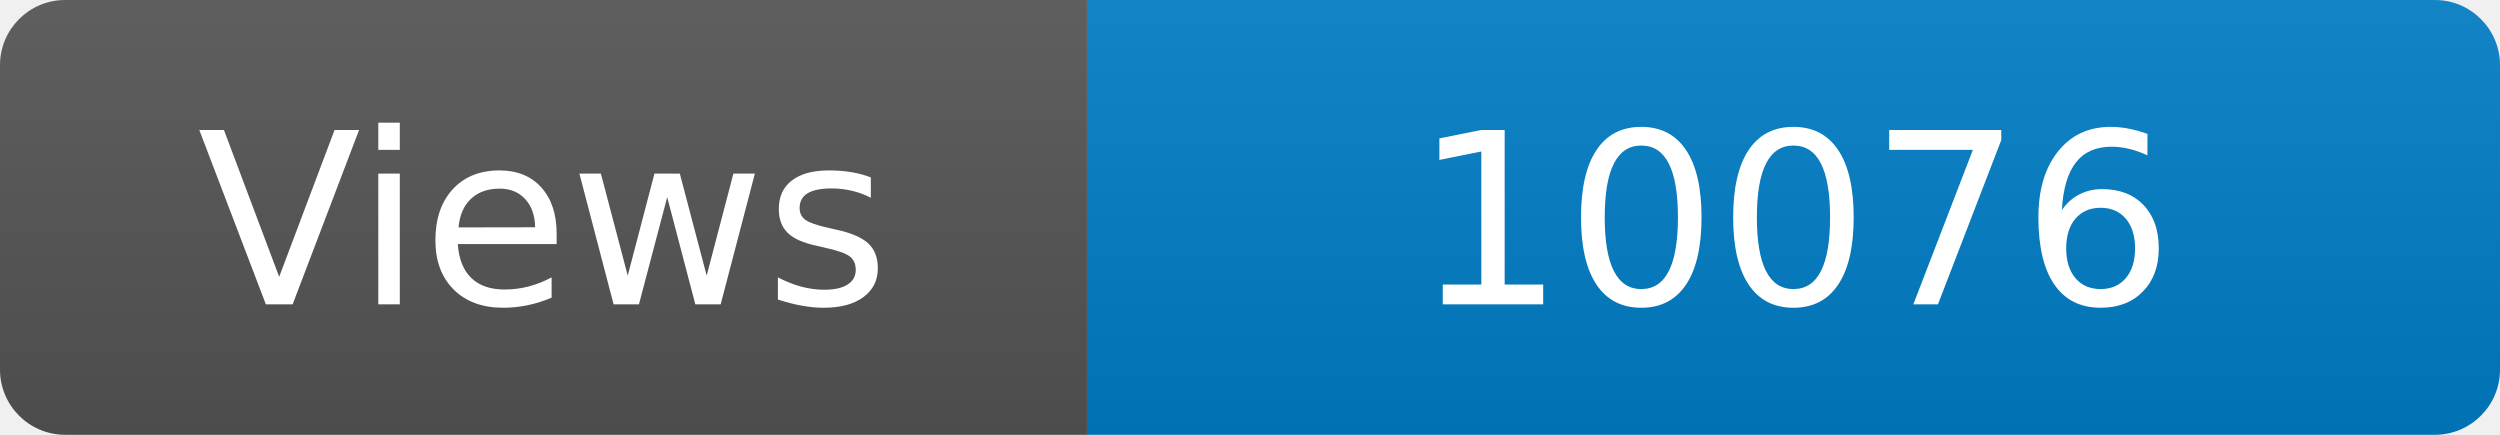
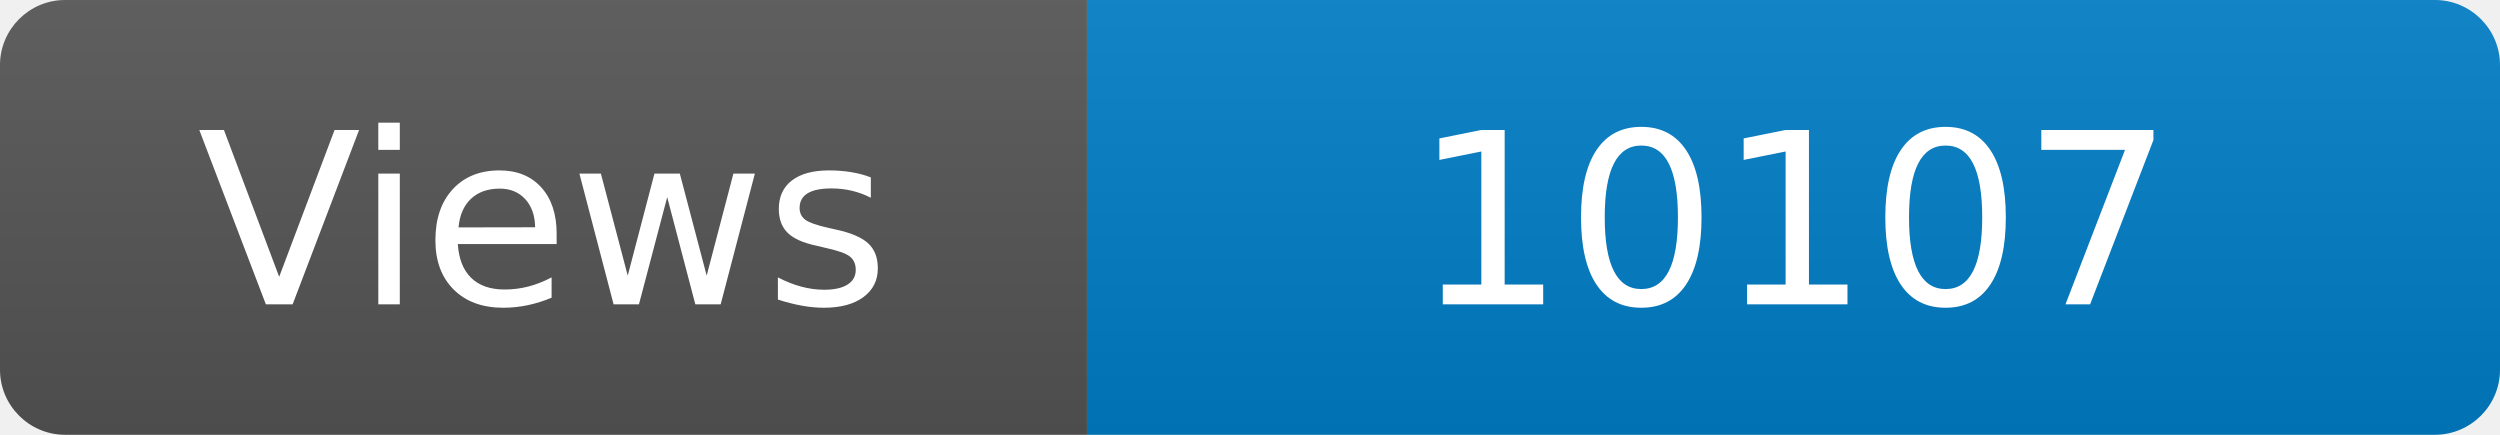
<svg xmlns="http://www.w3.org/2000/svg" width="115" height="20" role="img" aria-label="Maintained?: yes">
  <linearGradient id="s" x2="0" y2="100%">
    <stop offset="0" stop-color="#bbb" stop-opacity=".1" />
    <stop offset="1" stop-opacity=".1" />
  </linearGradient>
  <clipPath id="r">
    <rect width="115" height="20" rx="3" fill="#fff" />
  </clipPath>
  <g clip-path="url(#r)">
    <rect width="50" height="20" fill="#555" />
    <rect x="50" width="160" height="20" fill="#007ec6" />
    <rect width="115" height="20" fill="url(#s)" />
  </g>
  <g fill="#fff" text-anchor="middle" font-family="Verdana,Geneva,DejaVu Sans,sans-serif" font-size="110">
    <text x="250" y="140" transform="scale(.1)" fill="#fff">Views</text>
-     <text x="825" y="140" transform="scale(.1)" fill="#fff">10076</text>
+     <text x="825" y="140" transform="scale(.1)" fill="#fff">10107</text>
  </g>
</svg>
